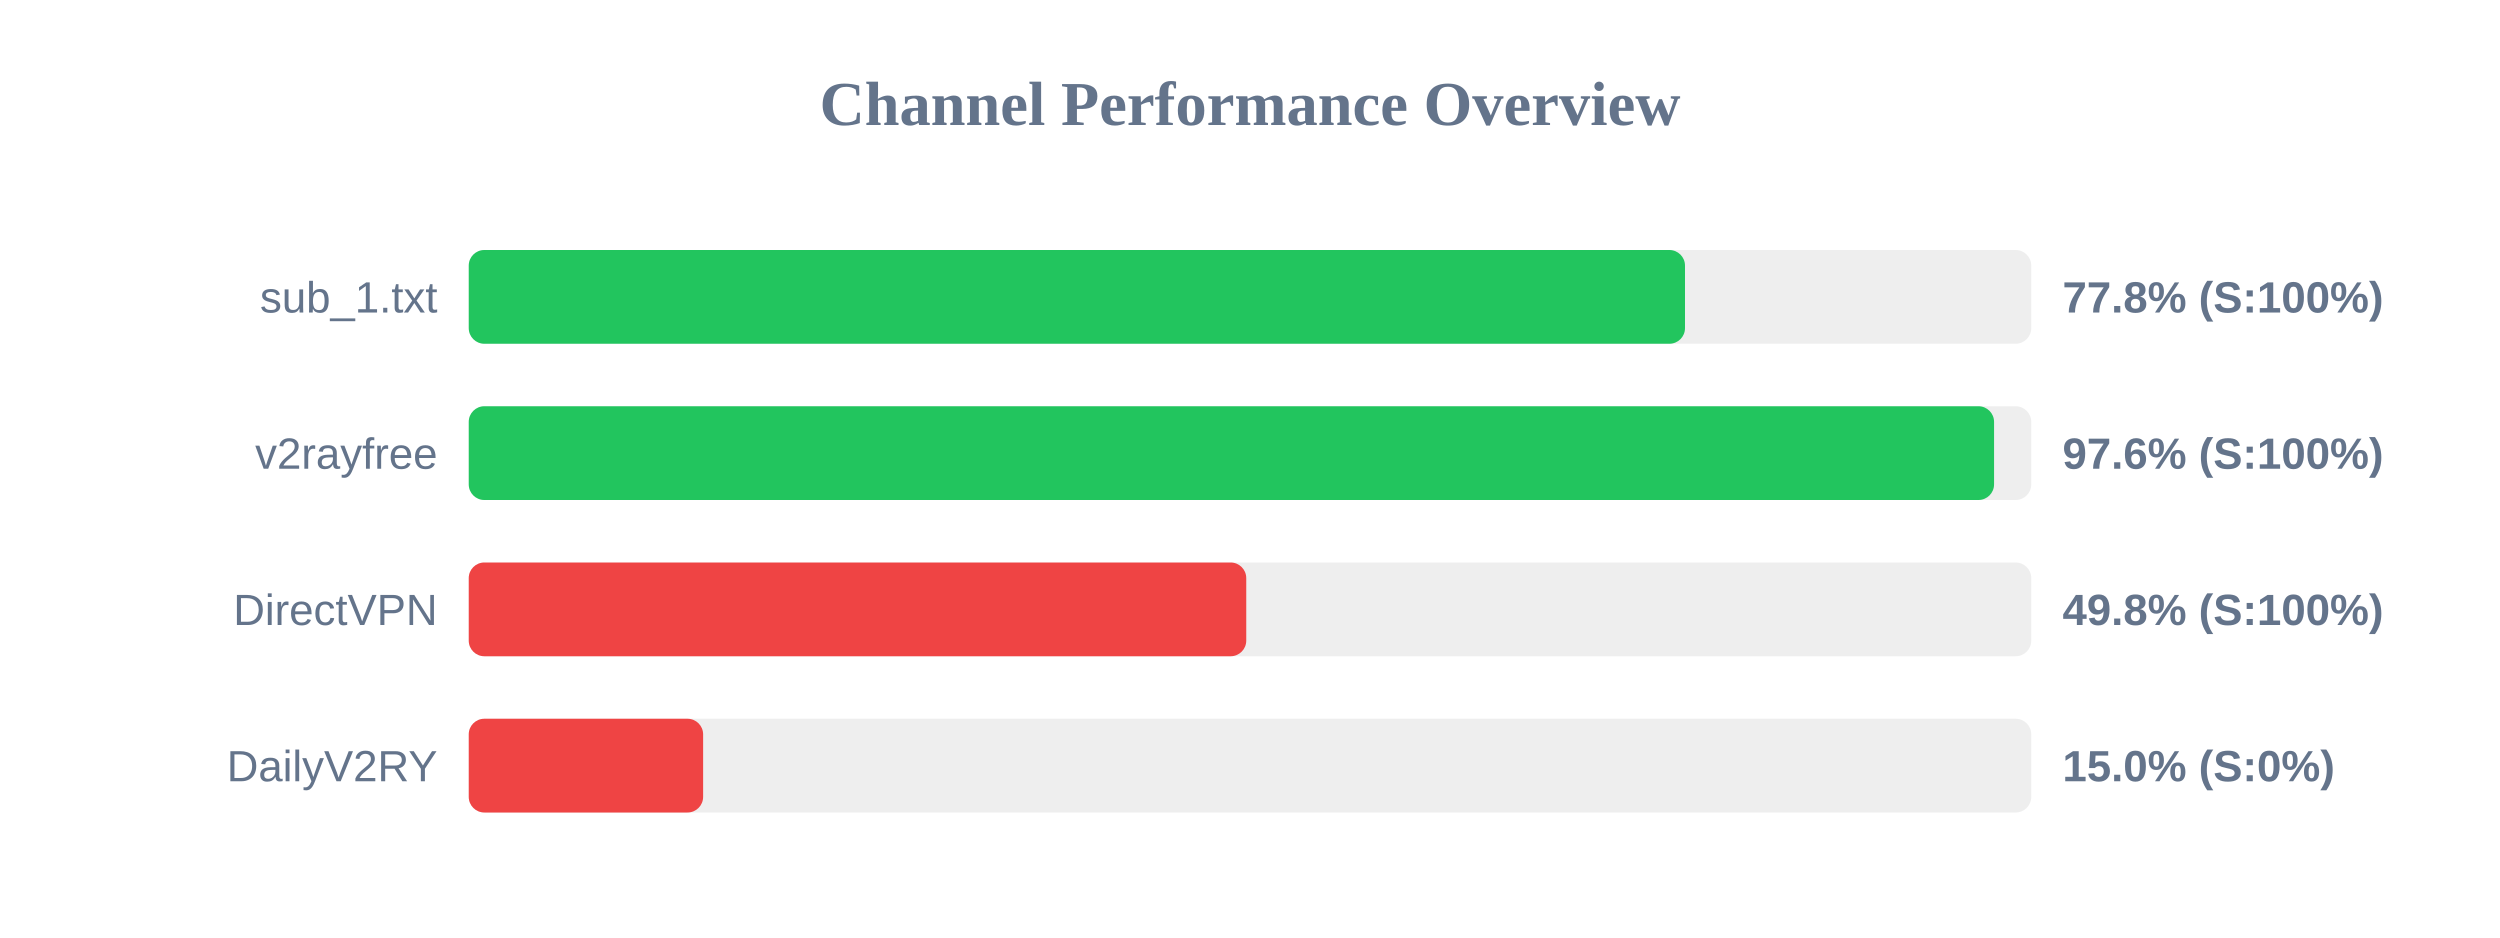
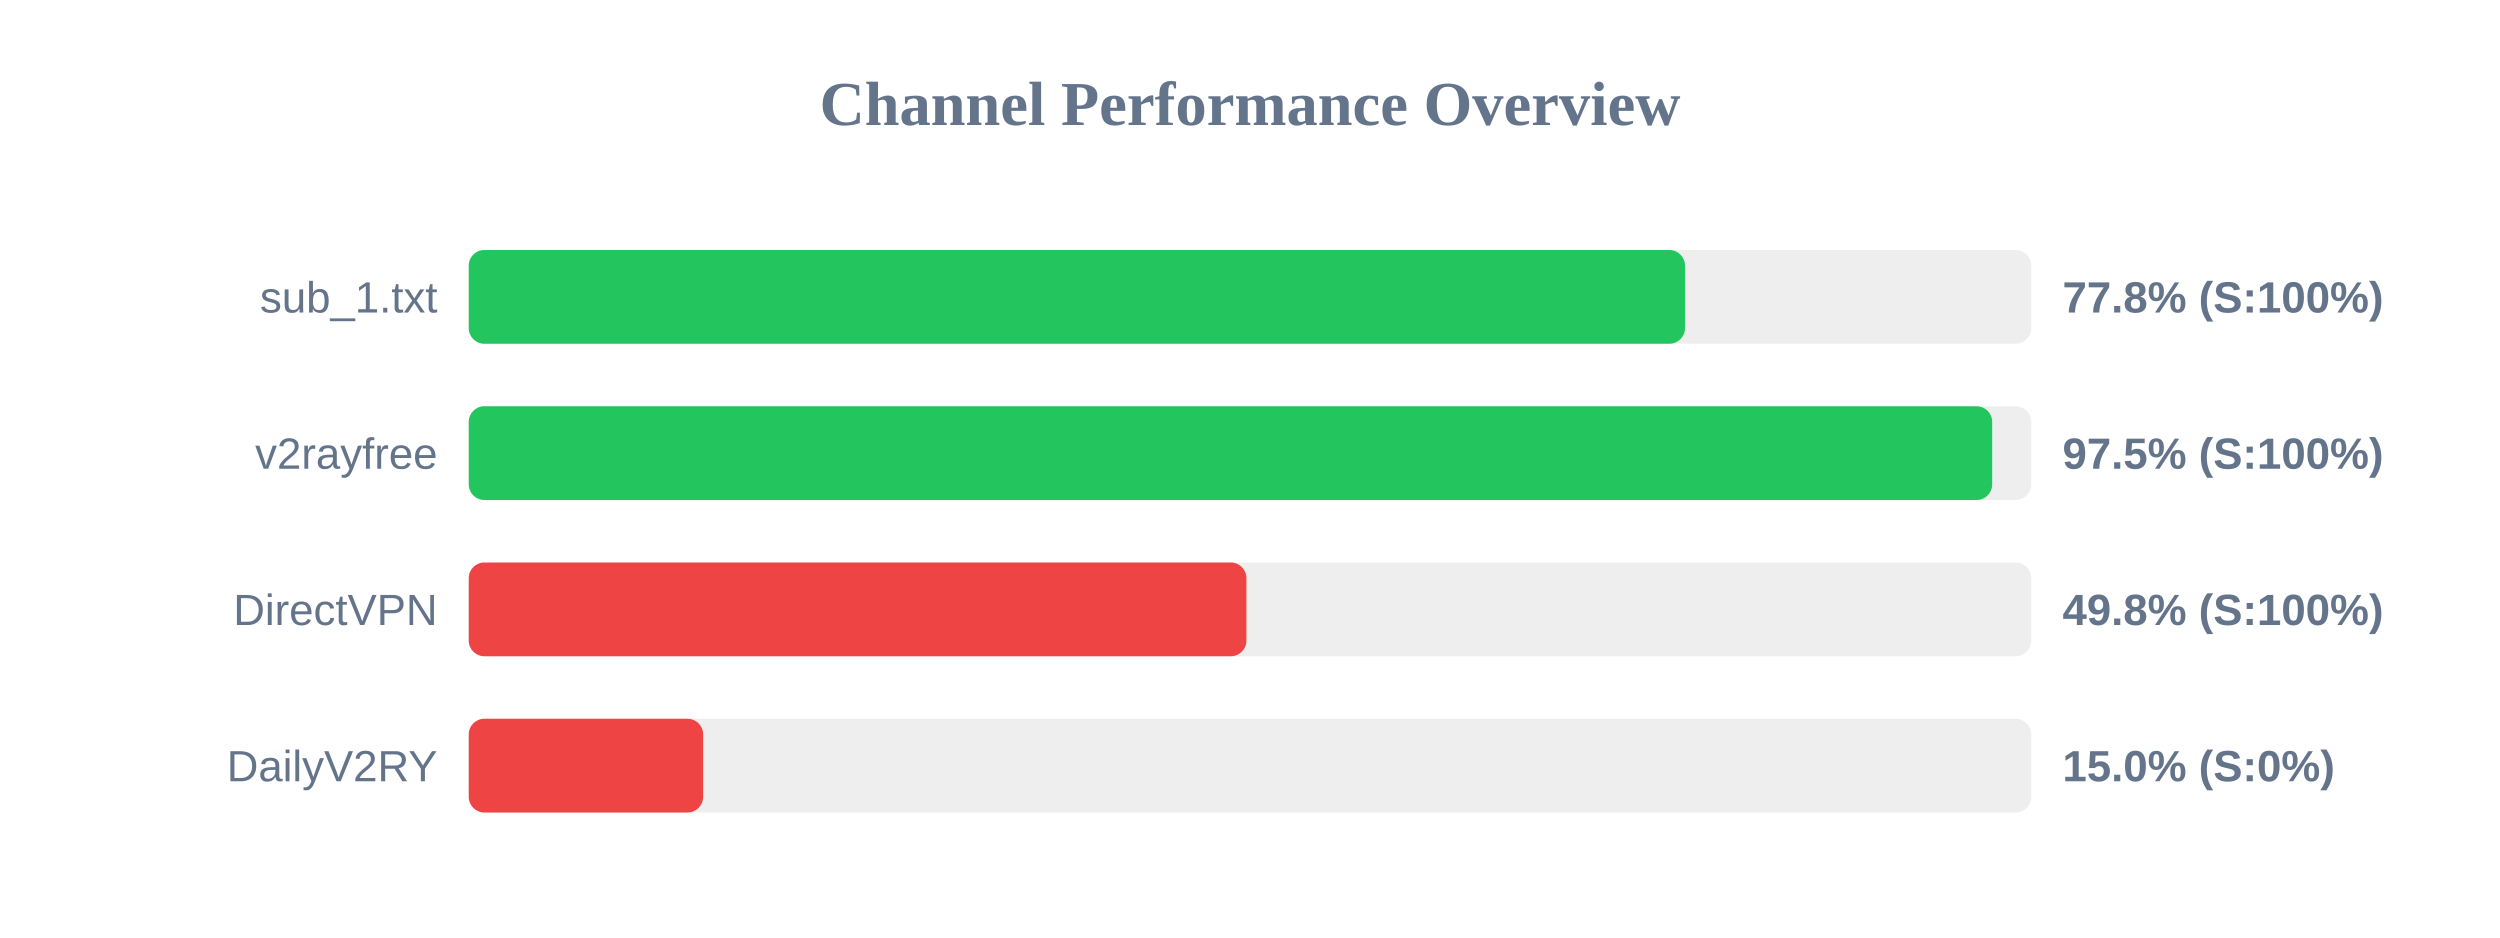
<svg xmlns="http://www.w3.org/2000/svg" width="800" height="300" version="1.1">
  <style>
        .row { font: 14px Arial; fill: #64748b; }
        .score { font: bold 14px Arial; fill: #64748b; }
    </style>
  <text x="400" y="40" text-anchor="middle" font-size="20px" font-weight="bold" fill="#64748b">Channel Performance Overview</text>
  <rect x="150" y="80" width="500" height="30" fill="#eee" rx="5" />
  <rect x="150" y="80" width="389.2" height="30" fill="#22c55e" rx="5" />
  <text x="140" y="100" text-anchor="end" class="row">sub_1.txt</text>
  <text x="660" y="100" text-anchor="start" class="score">77.8% (S:100%)</text>
  <rect x="150" y="130" width="500" height="30" fill="#eee" rx="5" />
-   <rect x="150" y="130" width="488.1" height="30" fill="#22c55e" rx="5" />
+   <rect x="150" y="130" width="487.5" height="30" fill="#22c55e" rx="5" />
  <text x="140" y="150" text-anchor="end" class="row">v2rayfree</text>
-   <text x="660" y="150" text-anchor="start" class="score">97.6% (S:100%)</text>
+   <text x="660" y="150" text-anchor="start" class="score">97.5% (S:100%)</text>
  <rect x="150" y="180" width="500" height="30" fill="#eee" rx="5" />
-   <rect x="150" y="180" width="248.8" height="30" fill="#ef4444" rx="5" />
+   <rect x="150" y="180" width="248.85" height="30" fill="#ef4444" rx="5" />
  <text x="140" y="200" text-anchor="end" class="row">DirectVPN</text>
  <text x="660" y="200" text-anchor="start" class="score">49.8% (S:100%)</text>
  <rect x="150" y="230" width="500" height="30" fill="#eee" rx="5" />
  <rect x="150" y="230" width="75.0" height="30" fill="#ef4444" rx="5" />
  <text x="140" y="250" text-anchor="end" class="row">DailyV2RY</text>
  <text x="660" y="250" text-anchor="start" class="score">15.0% (S:0%)</text>
</svg>
